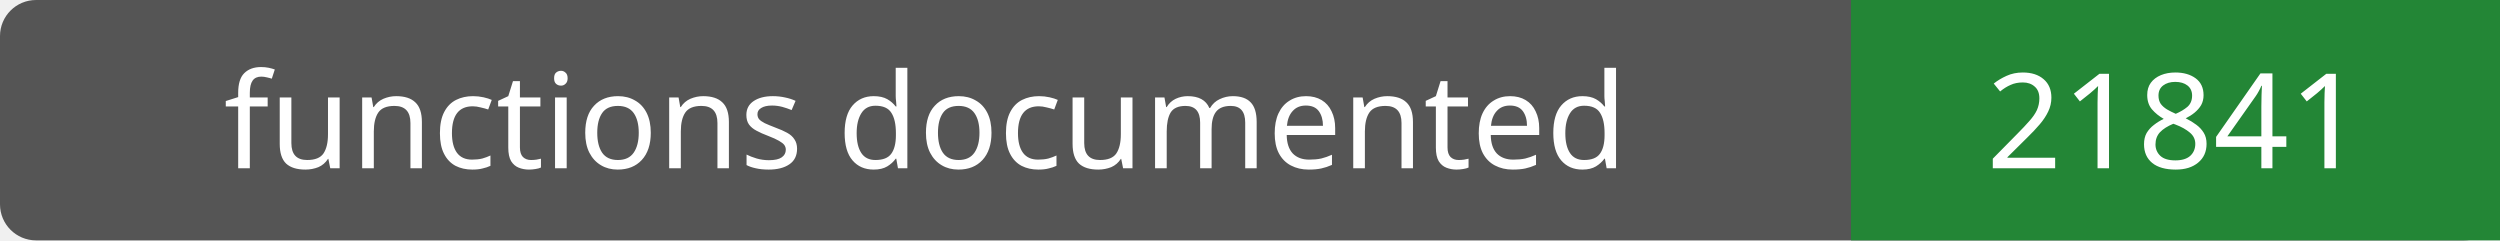
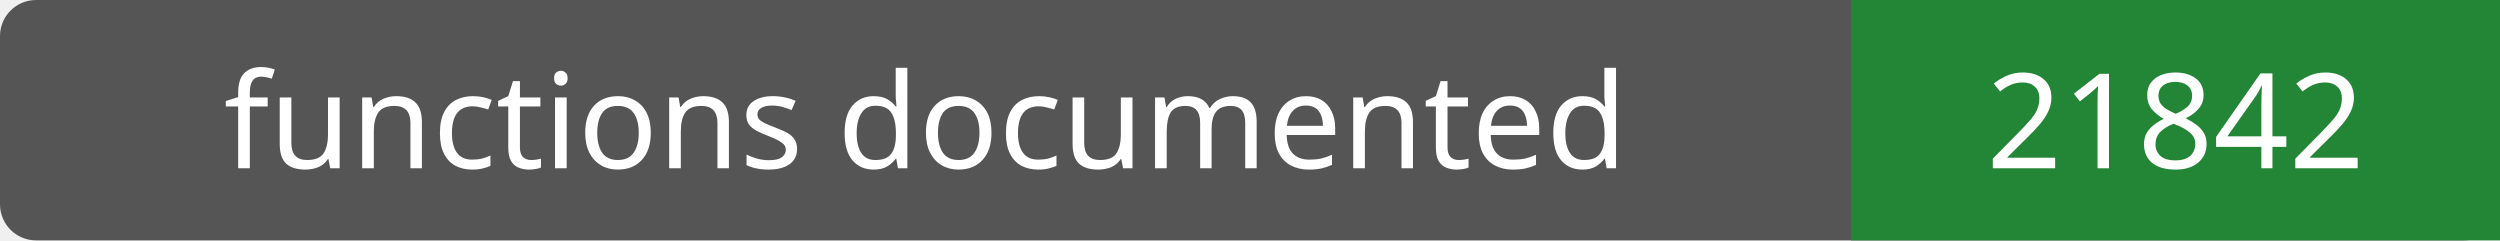
- <svg xmlns="http://www.w3.org/2000/svg" width="208" height="20" role="img" aria-label="functions documented: 21841">
+ <svg xmlns="http://www.w3.org/2000/svg" width="208" height="20" role="img" aria-label="functions documented: 21842">
  <rect width="208" height="20" rx="3" fill="#555" />
  <path fill="#238636" d="M154 0h54v20H154z" />
  <g fill="#fff" text-anchor="middle" font-family="Verdana,sans-serif" font-size="11">
    <text x="77.0" y="14">functions documented</text>
-     <text x="181.0" y="14">21841</text>
+     <text x="181.0" y="14">21842</text>
  </g>
</svg>
